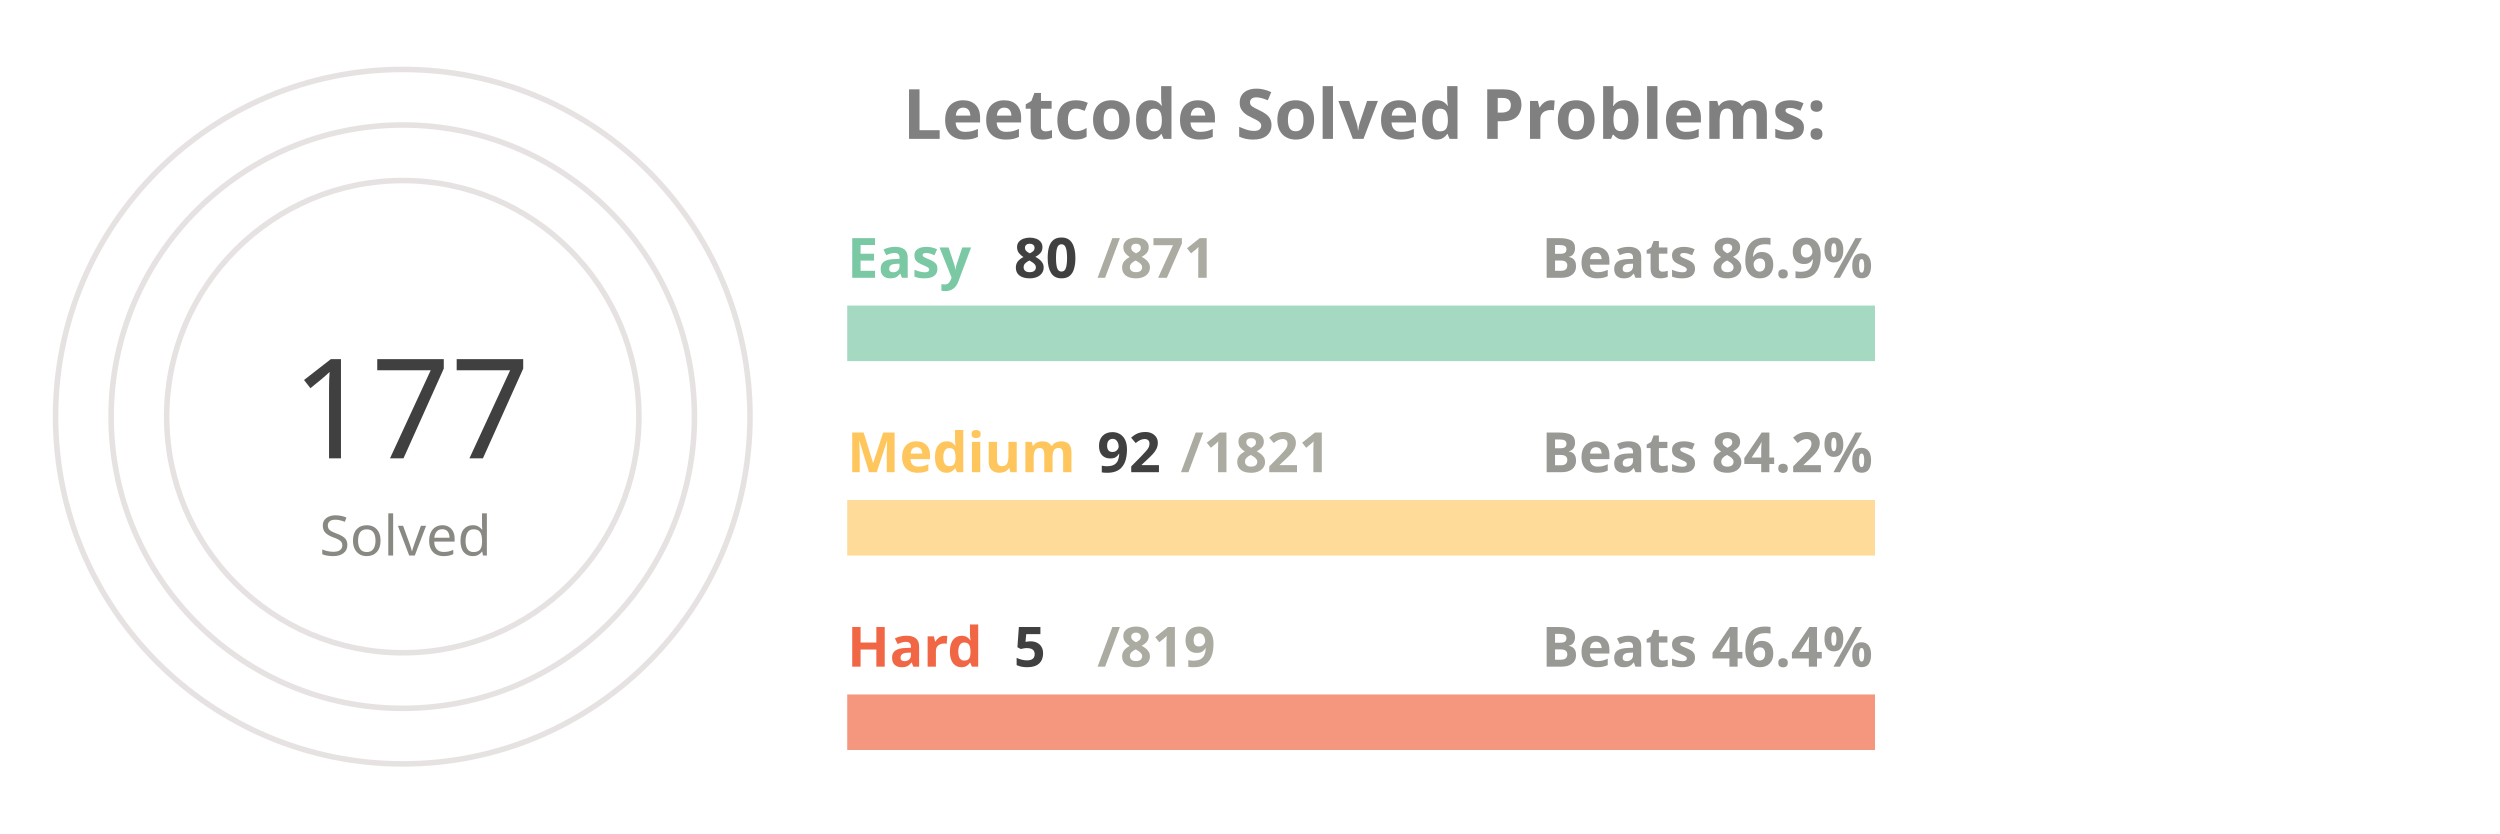
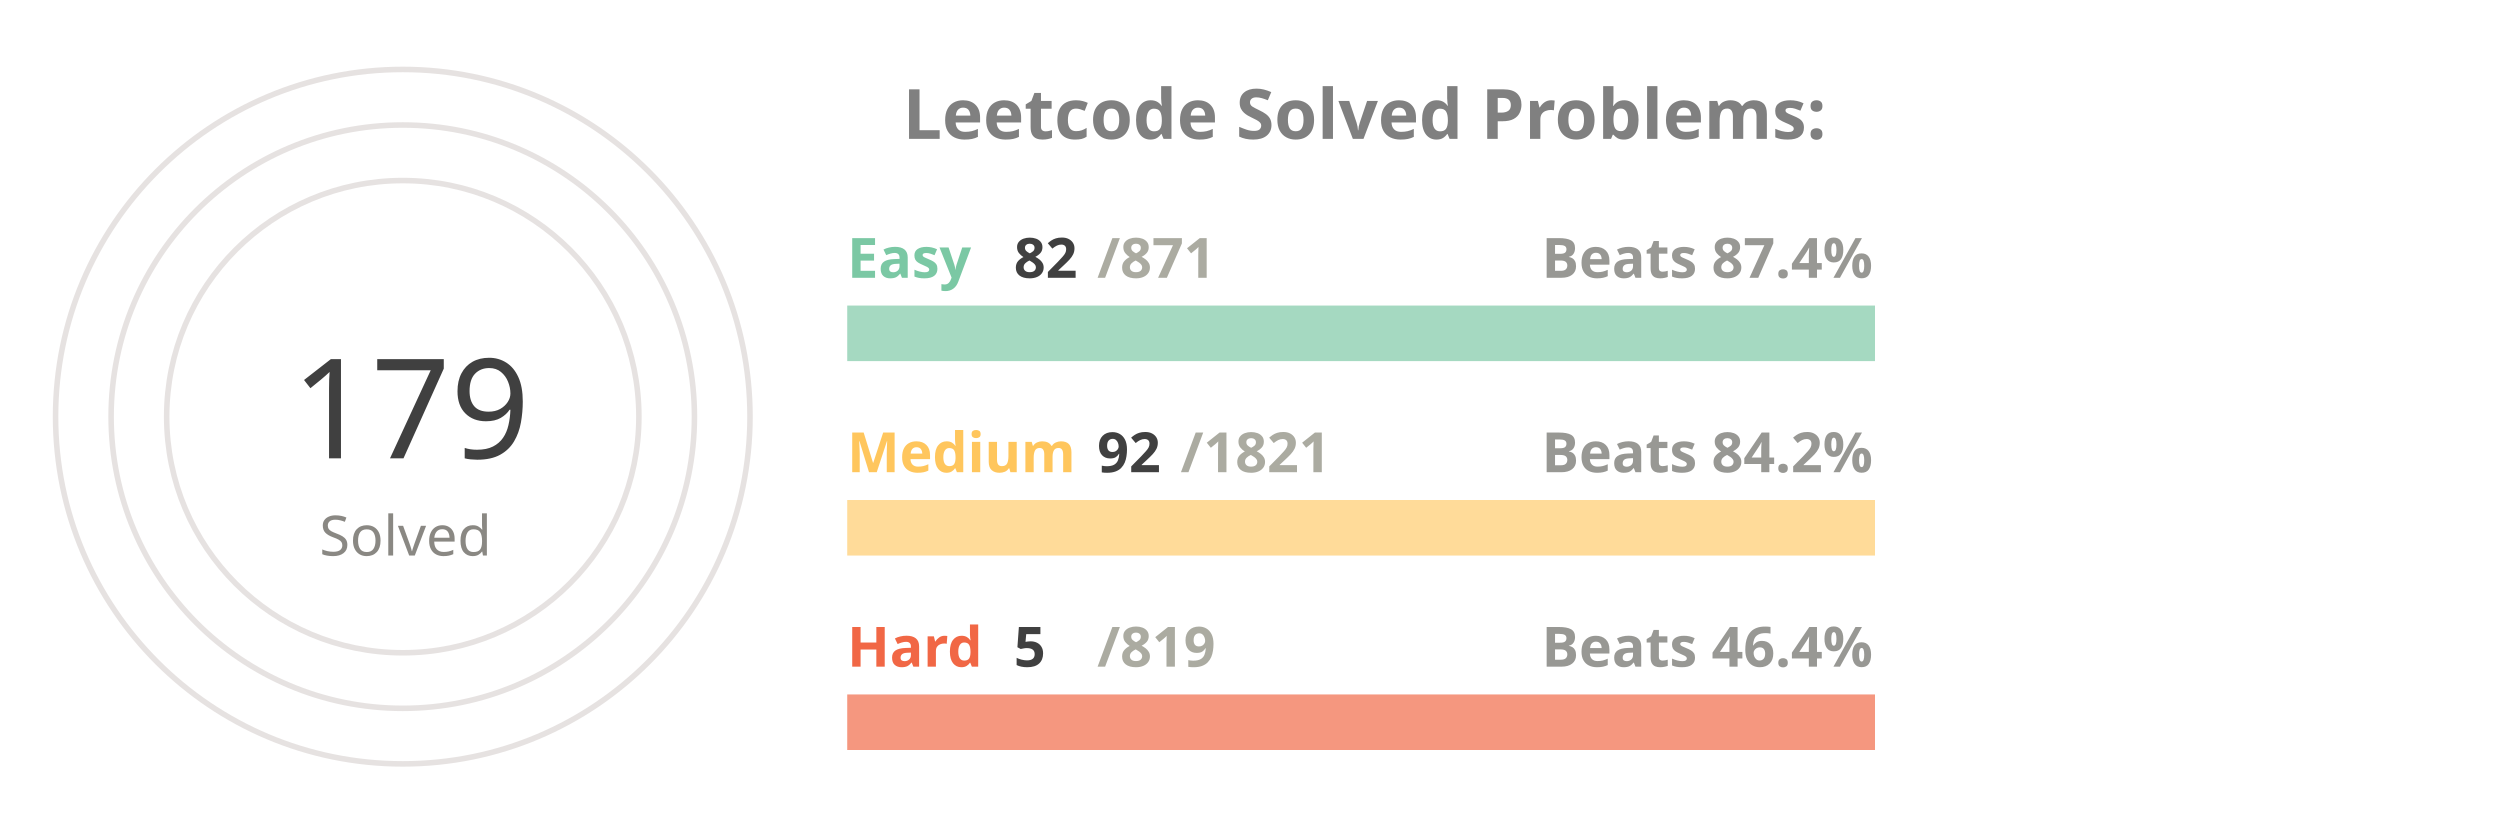
<svg xmlns="http://www.w3.org/2000/svg" viewBox="0 0 650 300" height="200px" width="600px">
  <style>
.label {
	font: bold 25px sans-serif;
	color: #404040;
	-webkit-text-stroke: 1px white;
  }
.name {
	font: bold 20px sans-serif;
	color: #404040;
  }

.line {
	stroke-dasharray: 1000;
	stroke-dashoffset: 1000;
	animation: dash 3.5s ease-in-out forwards;	
	animation-iteration-count: infinite;
	animation-direction: alternate-reverse;
}

.totalSum {
	font: 50px sans-serif;
}

.totalSumLabel {
	font: 20px sans-serif;
}

.path {
	stroke-dasharray: 1000;
	stroke-dashoffset: 1000;
	animation: dash 3.5s ease-in-out forwards;	
	animation-iteration-count: infinite;
	animation-direction: alternate-reverse;
}
  
@keyframes dash {
	to {
		stroke-dashoffset: 0;
	}
}

</style>
  <g stroke="#E6E2E1" fill="none" stroke-width="2">
    <circle cx="20" cy="150" r="125" />
    <circle cx="20" cy="150" r="105" />
    <circle cx="20" cy="150" r="85" />
  </g>
  <g fill="none" stroke-width="20">
    <line x1="180" y1="120" x2="550" y2="120" stroke="#a5d9c1" />
    <line x1="180" y1="190" x2="550" y2="190" stroke="#ffdb99" />
    <line x1="180" y1="260" x2="550" y2="260" stroke="#f5977f" />
  </g>
  <g fill="none" stroke-width="20" class="line">
-     <line x1="180" y1="120" x2="213" y2="120" stroke="#7BC8A4" />
+     <line x1="180" y1="120" x2="214" y2="120" stroke="#7BC8A4" />
    <line x1="180" y1="190" x2="198" y2="190" stroke="#FFC65D" />
    <line x1="180" y1="260" x2="182" y2="260" stroke="#F16745" />
  </g>
  <g fill="none" stroke-width="20" stroke-linecap="round" class="path">
    <path d="M 20 25 A 125 125 45 0 1 86 43" stroke="#7BC8A4" />
    <path d="M 20 45 A 105 105 45 0 1 52 50" stroke="#FFC65D" />
    <path d="M 20 65 A 85 85 45 0 1 20 65" stroke="#F16745" />
  </g>
  <g class="name">
    <text x="180" y="100" fill="#7BC8A4">Easy</text>
-     <text x="240" y="100" fill="#404040">80</text>
+     <text x="240" y="100" fill="#404040">82</text>
    <text x="270" y="100" fill="#ABABA1">/871</text>
-     <text x="430" y="100" fill="#989894">Beats 86.9%</text>
+     <text x="430" y="100" fill="#989894">Beats 87.4%</text>
    <text x="180" y="170" fill="#FFC65D">Medium</text>
    <text x="270" y="170" fill="#404040">92</text>
    <text x="300" y="170" fill="#ABABA1">/1821</text>
    <text x="430" y="170" fill="#989894">Beats 84.2%</text>
    <text x="180" y="240" fill="#F16745">Hard</text>
    <text x="240" y="240" fill="#404040">5</text>
    <text x="270" y="240" fill="#ABABA1">/819</text>
    <text x="430" y="240" fill="#989894">Beats 46.4%</text>
  </g>
  <g>
-     <text x="-20" y="165" fill="#404040" class="totalSum">177</text>
+     <text x="-20" y="165" fill="#404040" class="totalSum">179</text>
    <text x="-10" y="200" fill="#8A8883" class="totalSumLabel">Solved</text>
  </g>
  <g class="label">
    <text x="200" y="50" fill="gray">Leetcode Solved Problems:</text>
  </g>
</svg>
